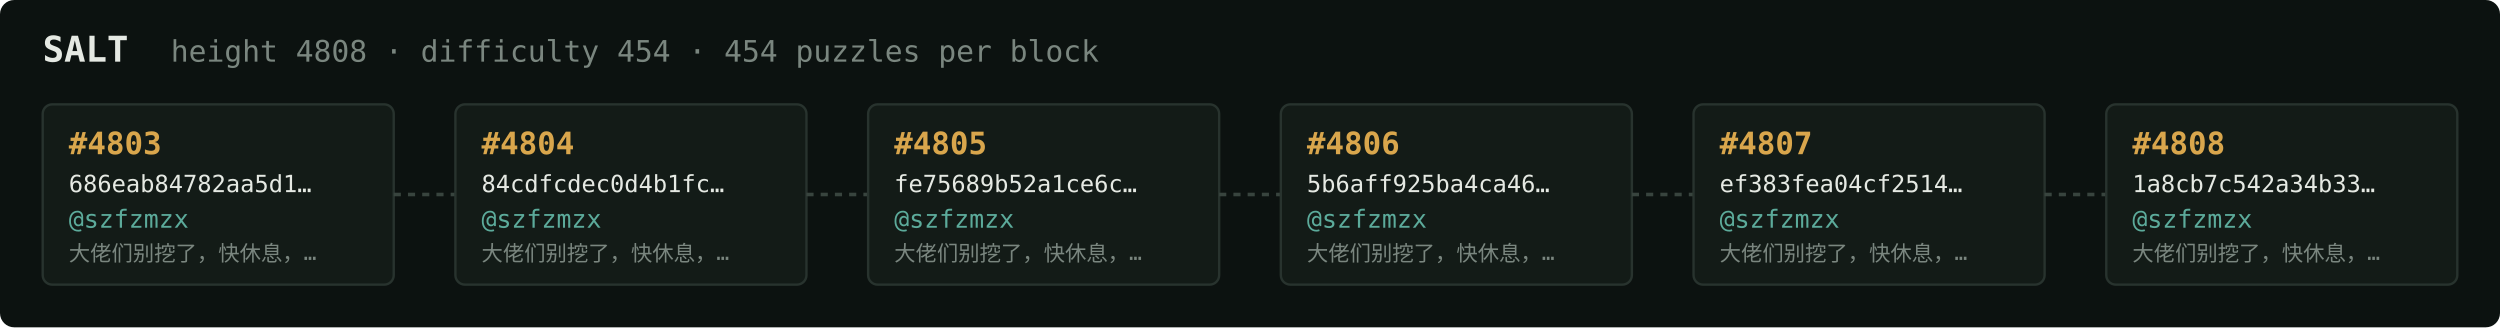
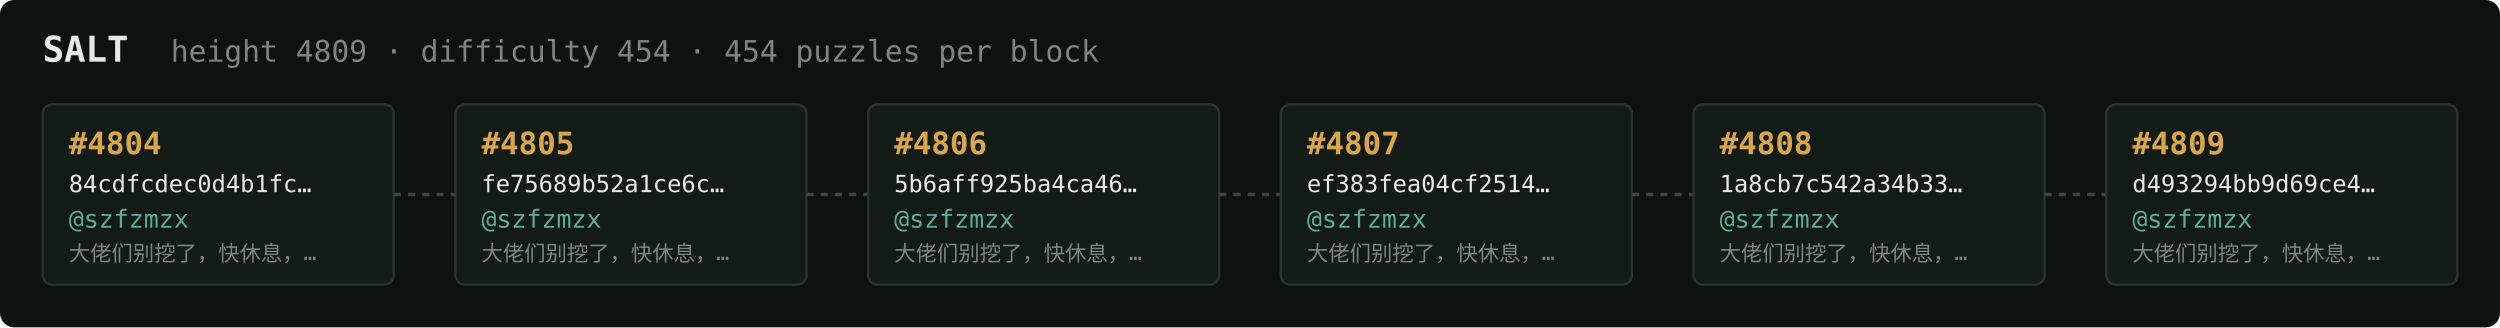
<svg xmlns="http://www.w3.org/2000/svg" width="1054" height="138" viewBox="0 0 1054 138" font-family="ui-monospace,SFMono-Regular,Menlo,monospace">
  <rect fill="#0c1210" width="1054" height="138" rx="6" />
  <text x="18" y="26" fill="#e5e9e3" font-size="15" font-weight="700">SALT</text>
-   <text x="72" y="26" fill="#7a867f" font-size="12.5">height 4808 · difficulty 454 · 454 puzzles per block</text>
+   <text x="72" y="26" fill="#7a867f" font-size="12.5">height 4809 · difficulty 454 · 454 puzzles per block</text>
  <rect x="18" y="44" width="148" height="76" rx="4" fill="#131b17" stroke="#28332e" stroke-width="1" />
-   <text x="29" y="65" fill="#d9a64c" font-size="13" font-weight="700">#4803</text>
-   <text x="29" y="81" fill="#e5e9e3" font-size="10">686eab84782aa5d1…</text>
+   <text x="29" y="65" fill="#d9a64c" font-size="13" font-weight="700">#4804</text>
+   <text x="29" y="81" fill="#e5e9e3" font-size="10">84cdfcdec0d4b1fc…</text>
  <text x="29" y="96" fill="#5cab9b" font-size="10.5">@szfzmzx</text>
  <text x="29" y="110" fill="#7a867f" font-size="9">大佬们别挖了，快休息，…</text>
  <line x1="166" y1="82.0" x2="192" y2="82.0" stroke="#38443e" stroke-width="1.5" stroke-dasharray="3 3" />
  <rect x="192" y="44" width="148" height="76" rx="4" fill="#131b17" stroke="#28332e" stroke-width="1" />
-   <text x="203" y="65" fill="#d9a64c" font-size="13" font-weight="700">#4804</text>
-   <text x="203" y="81" fill="#e5e9e3" font-size="10">84cdfcdec0d4b1fc…</text>
+   <text x="203" y="65" fill="#d9a64c" font-size="13" font-weight="700">#4805</text>
+   <text x="203" y="81" fill="#e5e9e3" font-size="10">fe75689b52a1ce6c…</text>
  <text x="203" y="96" fill="#5cab9b" font-size="10.5">@szfzmzx</text>
  <text x="203" y="110" fill="#7a867f" font-size="9">大佬们别挖了，快休息，…</text>
  <line x1="340" y1="82.0" x2="366" y2="82.0" stroke="#38443e" stroke-width="1.5" stroke-dasharray="3 3" />
  <rect x="366" y="44" width="148" height="76" rx="4" fill="#131b17" stroke="#28332e" stroke-width="1" />
-   <text x="377" y="65" fill="#d9a64c" font-size="13" font-weight="700">#4805</text>
-   <text x="377" y="81" fill="#e5e9e3" font-size="10">fe75689b52a1ce6c…</text>
+   <text x="377" y="65" fill="#d9a64c" font-size="13" font-weight="700">#4806</text>
+   <text x="377" y="81" fill="#e5e9e3" font-size="10">5b6aff925ba4ca46…</text>
  <text x="377" y="96" fill="#5cab9b" font-size="10.5">@szfzmzx</text>
  <text x="377" y="110" fill="#7a867f" font-size="9">大佬们别挖了，快休息，…</text>
  <line x1="514" y1="82.0" x2="540" y2="82.0" stroke="#38443e" stroke-width="1.5" stroke-dasharray="3 3" />
  <rect x="540" y="44" width="148" height="76" rx="4" fill="#131b17" stroke="#28332e" stroke-width="1" />
-   <text x="551" y="65" fill="#d9a64c" font-size="13" font-weight="700">#4806</text>
-   <text x="551" y="81" fill="#e5e9e3" font-size="10">5b6aff925ba4ca46…</text>
+   <text x="551" y="65" fill="#d9a64c" font-size="13" font-weight="700">#4807</text>
+   <text x="551" y="81" fill="#e5e9e3" font-size="10">ef383fea04cf2514…</text>
  <text x="551" y="96" fill="#5cab9b" font-size="10.5">@szfzmzx</text>
  <text x="551" y="110" fill="#7a867f" font-size="9">大佬们别挖了，快休息，…</text>
  <line x1="688" y1="82.0" x2="714" y2="82.0" stroke="#38443e" stroke-width="1.5" stroke-dasharray="3 3" />
  <rect x="714" y="44" width="148" height="76" rx="4" fill="#131b17" stroke="#28332e" stroke-width="1" />
-   <text x="725" y="65" fill="#d9a64c" font-size="13" font-weight="700">#4807</text>
-   <text x="725" y="81" fill="#e5e9e3" font-size="10">ef383fea04cf2514…</text>
+   <text x="725" y="65" fill="#d9a64c" font-size="13" font-weight="700">#4808</text>
+   <text x="725" y="81" fill="#e5e9e3" font-size="10">1a8cb7c542a34b33…</text>
  <text x="725" y="96" fill="#5cab9b" font-size="10.5">@szfzmzx</text>
  <text x="725" y="110" fill="#7a867f" font-size="9">大佬们别挖了，快休息，…</text>
  <line x1="862" y1="82.0" x2="888" y2="82.0" stroke="#38443e" stroke-width="1.5" stroke-dasharray="3 3" />
  <rect x="888" y="44" width="148" height="76" rx="4" fill="#131b17" stroke="#28332e" stroke-width="1" />
-   <text x="899" y="65" fill="#d9a64c" font-size="13" font-weight="700">#4808</text>
-   <text x="899" y="81" fill="#e5e9e3" font-size="10">1a8cb7c542a34b33…</text>
+   <text x="899" y="65" fill="#d9a64c" font-size="13" font-weight="700">#4809</text>
+   <text x="899" y="81" fill="#e5e9e3" font-size="10">d493294bb9d69ce4…</text>
  <text x="899" y="96" fill="#5cab9b" font-size="10.5">@szfzmzx</text>
  <text x="899" y="110" fill="#7a867f" font-size="9">大佬们别挖了，快休息，…</text>
</svg>
